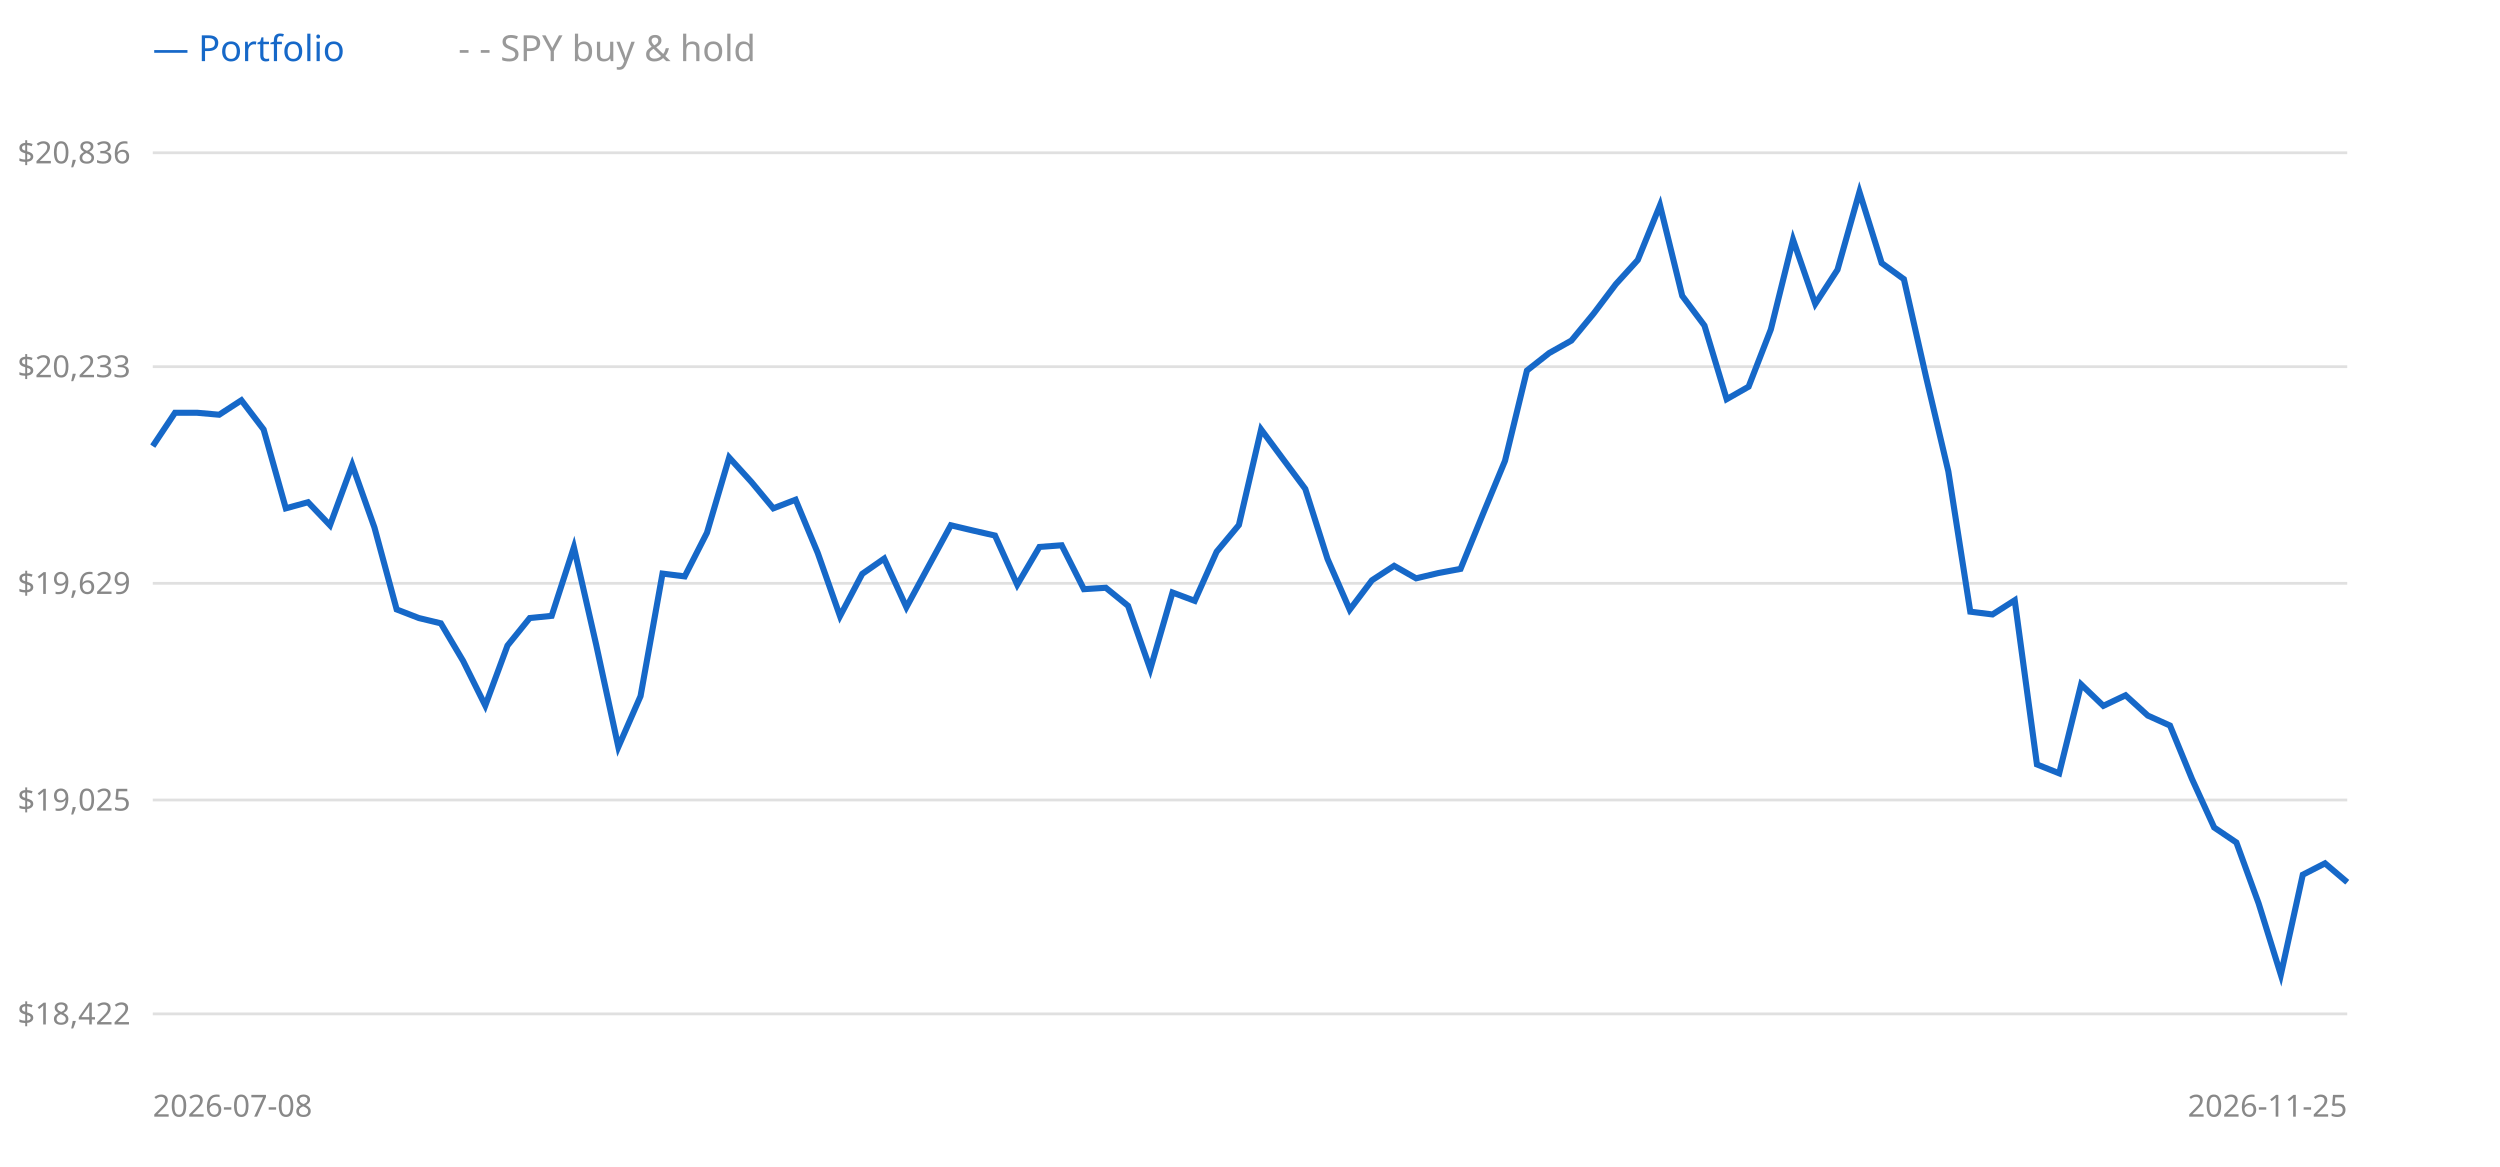
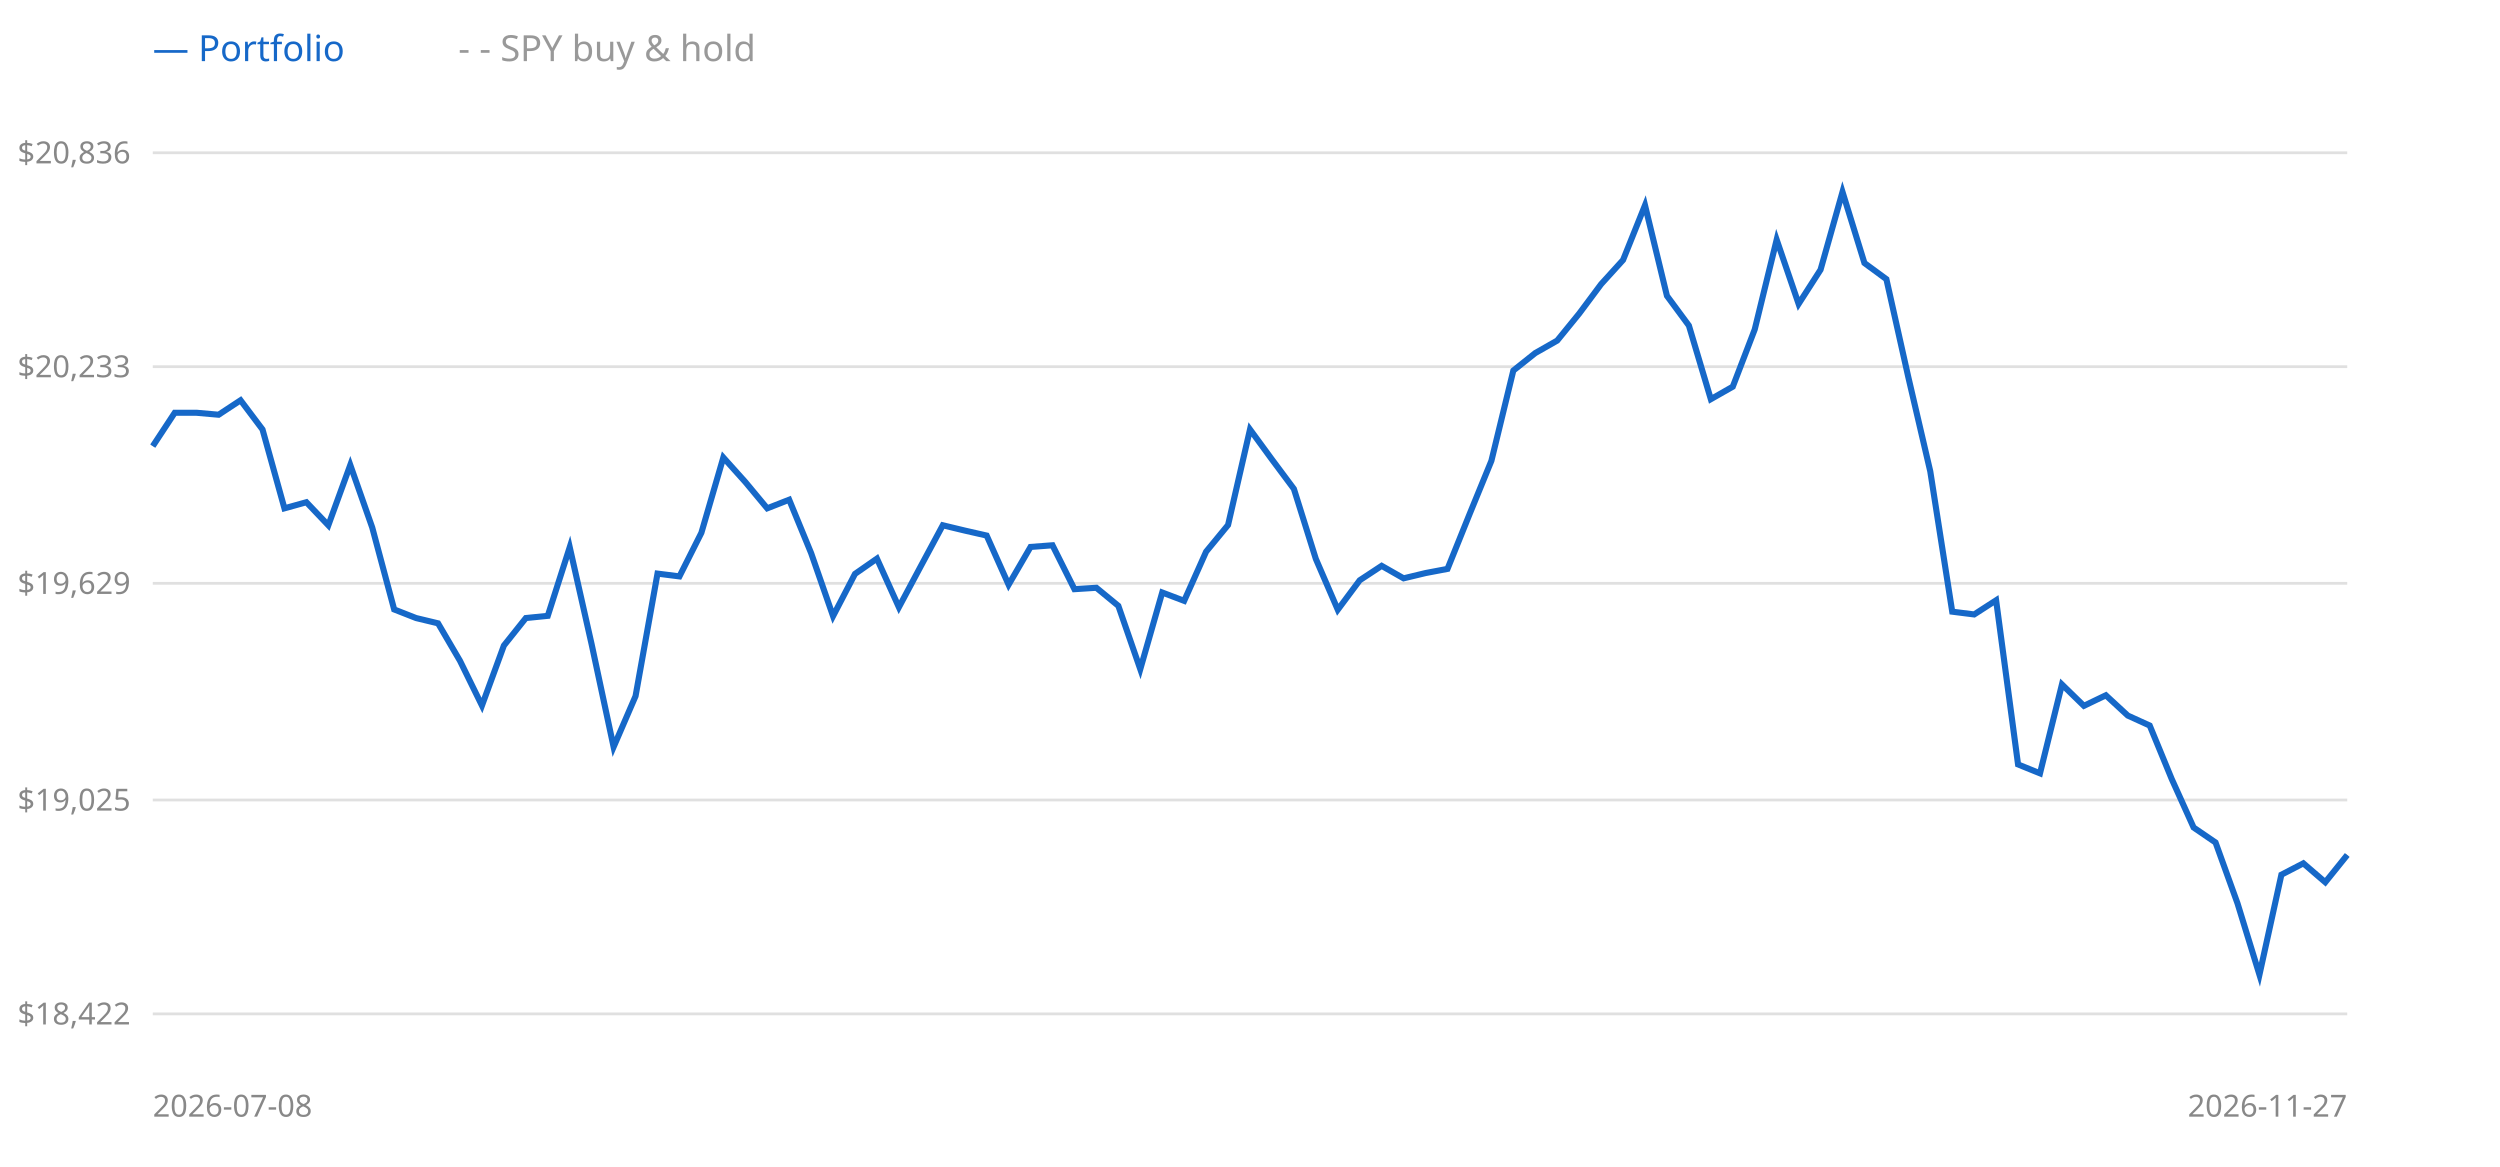
<svg xmlns="http://www.w3.org/2000/svg" width="900" height="420" style="background:#fff">
  <line x1="55" y1="365" x2="845" y2="365" stroke="#e0e0e0" />
  <text x="47" y="365" text-anchor="end" dominant-baseline="middle" font-size="11" fill="#888" font-family="sans-serif">$18,422</text>
  <line x1="55" y1="288" x2="845" y2="288" stroke="#e0e0e0" />
  <text x="47" y="288" text-anchor="end" dominant-baseline="middle" font-size="11" fill="#888" font-family="sans-serif">$19,025</text>
  <line x1="55" y1="210" x2="845" y2="210" stroke="#e0e0e0" />
  <text x="47" y="210" text-anchor="end" dominant-baseline="middle" font-size="11" fill="#888" font-family="sans-serif">$19,629</text>
  <line x1="55" y1="132" x2="845" y2="132" stroke="#e0e0e0" />
  <text x="47" y="132" text-anchor="end" dominant-baseline="middle" font-size="11" fill="#888" font-family="sans-serif">$20,233</text>
  <line x1="55" y1="55" x2="845" y2="55" stroke="#e0e0e0" />
  <text x="47" y="55" text-anchor="end" dominant-baseline="middle" font-size="11" fill="#888" font-family="sans-serif">$20,836</text>
-   <polyline points="55.0,160.6 63.0,148.6 71.0,148.6 78.9,149.3 86.9,144.1 94.9,154.6 102.9,183.0 110.9,180.8 118.8,189.1 126.8,167.4 134.8,189.9 142.8,219.4 150.8,222.5 158.7,224.4 166.7,237.9 174.7,254.0 182.7,232.4 190.7,222.5 198.6,221.7 206.6,197.0 214.6,232.0 222.6,268.9 230.6,250.6 238.5,206.5 246.5,207.5 254.5,191.8 262.5,164.7 270.5,173.5 278.4,183.0 286.4,179.9 294.4,199.1 302.4,221.8 310.4,206.6 318.3,201.1 326.3,218.6 334.3,203.8 342.3,189.1 350.3,191.0 358.2,192.8 366.2,210.5 374.2,196.9 382.2,196.3 390.2,212.1 398.1,211.6 406.1,218.1 414.1,240.9 422.1,213.3 430.1,216.3 438.0,198.6 446.0,189.0 454.0,154.6 462.0,165.4 469.9,176.0 477.9,201.2 485.9,219.5 493.9,208.9 501.9,203.7 509.8,208.2 517.8,206.3 525.8,204.8 533.8,185.2 541.8,165.9 549.7,133.4 557.7,127.1 565.7,122.6 573.7,112.9 581.7,102.3 589.6,93.6 597.6,73.9 605.6,106.5 613.6,117.2 621.6,143.7 629.5,139.2 637.5,118.6 645.5,86.3 653.5,109.4 661.5,97.1 669.4,69.1 677.4,94.7 685.4,100.5 693.4,135.8 701.4,169.7 709.3,220.2 717.3,221.2 725.3,216.1 733.3,275.2 741.3,278.4 749.2,246.4 757.2,254.1 765.2,250.3 773.2,257.6 781.2,261.2 789.1,280.4 797.1,297.9 805.1,303.3 813.1,325.2 821.1,350.9 829.0,314.9 837.0,310.8 845.0,317.6" fill="none" stroke="#999" stroke-width="1.5" stroke-dasharray="4 3" />
-   <polyline points="55.0,160.6 63.0,148.6 71.0,148.6 78.9,149.3 86.9,144.1 94.9,154.6 102.9,183.0 110.9,180.8 118.8,189.1 126.8,167.4 134.8,189.9 142.8,219.4 150.8,222.5 158.7,224.4 166.7,237.9 174.7,254.0 182.7,232.4 190.7,222.5 198.6,221.7 206.6,197.0 214.6,232.0 222.6,268.9 230.6,250.6 238.5,206.5 246.5,207.5 254.5,191.8 262.5,164.7 270.5,173.5 278.4,183.0 286.4,179.9 294.4,199.1 302.4,221.8 310.4,206.6 318.3,201.1 326.3,218.6 334.3,203.8 342.3,189.1 350.3,191.0 358.2,192.8 366.2,210.5 374.2,196.9 382.2,196.3 390.2,212.1 398.1,211.6 406.1,218.1 414.1,240.9 422.1,213.3 430.1,216.3 438.0,198.6 446.0,189.0 454.0,154.6 462.0,165.4 469.9,176.0 477.9,201.2 485.9,219.5 493.9,208.9 501.9,203.7 509.8,208.2 517.8,206.3 525.8,204.8 533.8,185.2 541.8,165.9 549.7,133.4 557.7,127.1 565.7,122.6 573.7,112.9 581.7,102.3 589.6,93.6 597.6,73.9 605.6,106.5 613.6,117.2 621.6,143.7 629.5,139.2 637.5,118.6 645.5,86.3 653.5,109.4 661.5,97.1 669.4,69.1 677.4,94.7 685.4,100.5 693.4,135.8 701.4,169.7 709.3,220.2 717.3,221.2 725.3,216.1 733.3,275.2 741.3,278.4 749.2,246.4 757.2,254.1 765.2,250.3 773.2,257.6 781.2,261.2 789.1,280.4 797.1,297.9 805.1,303.3 813.1,325.2 821.1,350.9 829.0,314.9 837.0,310.8 845.0,317.6" fill="none" stroke="#1668c8" stroke-width="2.2" />
+   <polyline points="55.0,160.6 62.9,148.6 70.8,148.6 78.7,149.3 86.6,144.1 94.5,154.6 102.4,183.0 110.3,180.8 118.2,189.1 126.1,167.4 134.0,189.9 141.9,219.4 149.8,222.5 157.7,224.4 165.6,237.9 173.5,254.0 181.4,232.4 189.3,222.5 197.2,221.7 205.1,197.0 213.0,232.0 220.9,268.9 228.8,250.6 236.7,206.5 244.6,207.5 252.5,191.8 260.4,164.7 268.3,173.5 276.2,183.0 284.1,179.9 292.0,199.1 299.9,221.8 307.8,206.6 315.7,201.1 323.6,218.6 331.5,203.8 339.4,189.1 347.3,191.0 355.2,192.8 363.1,210.5 371.0,196.9 378.9,196.3 386.8,212.1 394.7,211.6 402.6,218.1 410.5,240.9 418.4,213.3 426.3,216.3 434.2,198.6 442.1,189.0 450.0,154.6 457.9,165.4 465.8,176.0 473.7,201.2 481.6,219.5 489.5,208.9 497.4,203.7 505.3,208.2 513.2,206.3 521.1,204.8 529.0,185.2 536.9,165.9 544.8,133.4 552.7,127.1 560.6,122.6 568.5,112.9 576.4,102.3 584.3,93.6 592.2,73.9 600.1,106.5 608.0,117.2 615.9,143.7 623.8,139.2 631.7,118.6 639.6,86.3 647.5,109.4 655.4,97.1 663.3,69.1 671.2,94.7 679.1,100.5 687.0,135.8 694.9,169.7 702.8,220.2 710.7,221.2 718.6,216.1 726.5,275.2 734.4,278.4 742.3,246.4 750.2,254.1 758.1,250.3 766.0,257.6 773.9,261.2 781.8,280.4 789.7,297.9 797.6,303.3 805.5,325.2 813.4,350.9 821.3,314.9 829.2,310.8 837.1,317.6 845.0,307.8" fill="none" stroke="#999" stroke-width="1.5" stroke-dasharray="4 3" />
+   <polyline points="55.0,160.6 62.9,148.6 70.8,148.6 78.7,149.3 86.6,144.1 94.5,154.6 102.4,183.0 110.3,180.8 118.2,189.1 126.1,167.4 134.0,189.9 141.9,219.4 149.8,222.5 157.7,224.4 165.6,237.9 173.5,254.0 181.4,232.4 189.3,222.5 197.2,221.7 205.1,197.0 213.0,232.0 220.9,268.9 228.8,250.6 236.7,206.5 244.6,207.5 252.5,191.8 260.4,164.7 268.3,173.5 276.2,183.0 284.1,179.9 292.0,199.1 299.9,221.8 307.8,206.6 315.7,201.1 323.6,218.6 331.5,203.8 339.4,189.1 347.3,191.0 355.2,192.8 363.1,210.5 371.0,196.9 378.9,196.3 386.8,212.1 394.7,211.6 402.6,218.1 410.5,240.9 418.4,213.3 426.3,216.3 434.2,198.6 442.1,189.0 450.0,154.6 457.9,165.4 465.8,176.0 473.7,201.2 481.6,219.5 489.5,208.9 497.4,203.7 505.3,208.2 513.2,206.3 521.1,204.8 529.0,185.2 536.9,165.9 544.8,133.4 552.7,127.1 560.6,122.6 568.5,112.9 576.4,102.3 584.3,93.6 592.2,73.9 600.1,106.5 608.0,117.2 615.9,143.7 623.8,139.2 631.7,118.6 639.6,86.3 647.5,109.4 655.4,97.1 663.3,69.1 671.2,94.7 679.1,100.5 687.0,135.8 694.9,169.7 702.8,220.2 710.7,221.2 718.6,216.1 726.5,275.2 734.4,278.4 742.3,246.4 750.2,254.1 758.1,250.3 766.0,257.6 773.9,261.2 781.8,280.4 789.7,297.9 797.6,303.3 805.5,325.2 813.4,350.9 821.3,314.9 829.2,310.8 837.1,317.6 845.0,307.8" fill="none" stroke="#1668c8" stroke-width="2.2" />
  <text x="55" y="22" font-size="13" font-family="sans-serif" fill="#1668c8">— Portfolio</text>
  <text x="165" y="22" font-size="13" font-family="sans-serif" fill="#999">- - SPY buy &amp; hold</text>
  <text x="55" y="402" font-size="11" font-family="sans-serif" fill="#888">2026-07-08</text>
-   <text x="845" y="402" text-anchor="end" font-size="11" font-family="sans-serif" fill="#888">2026-11-25</text>
+   <text x="845" y="402" text-anchor="end" font-size="11" font-family="sans-serif" fill="#888">2026-11-27</text>
</svg>
